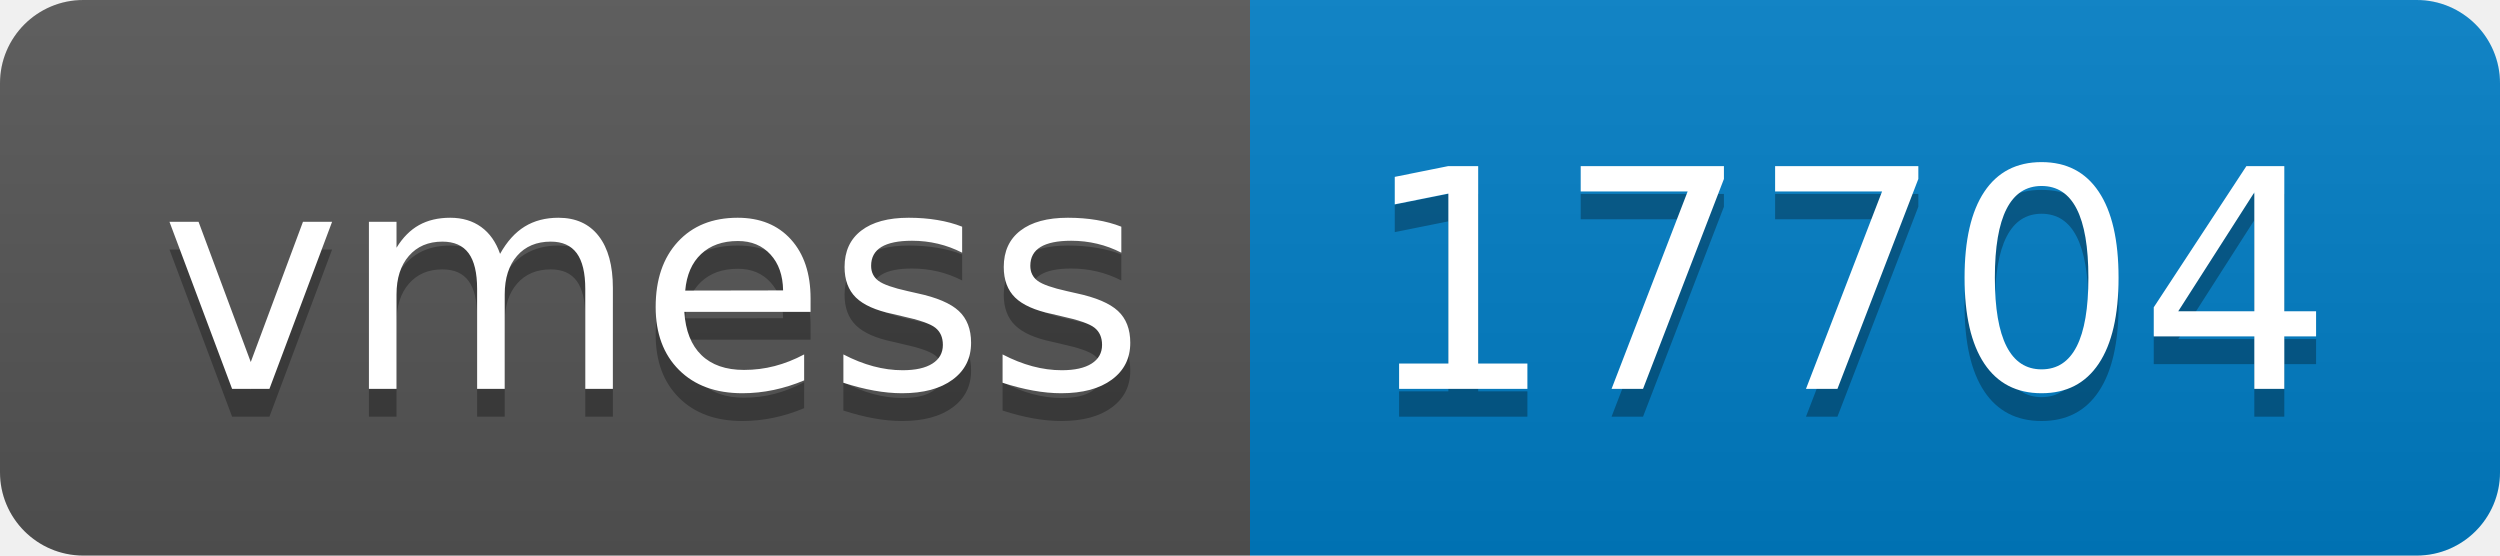
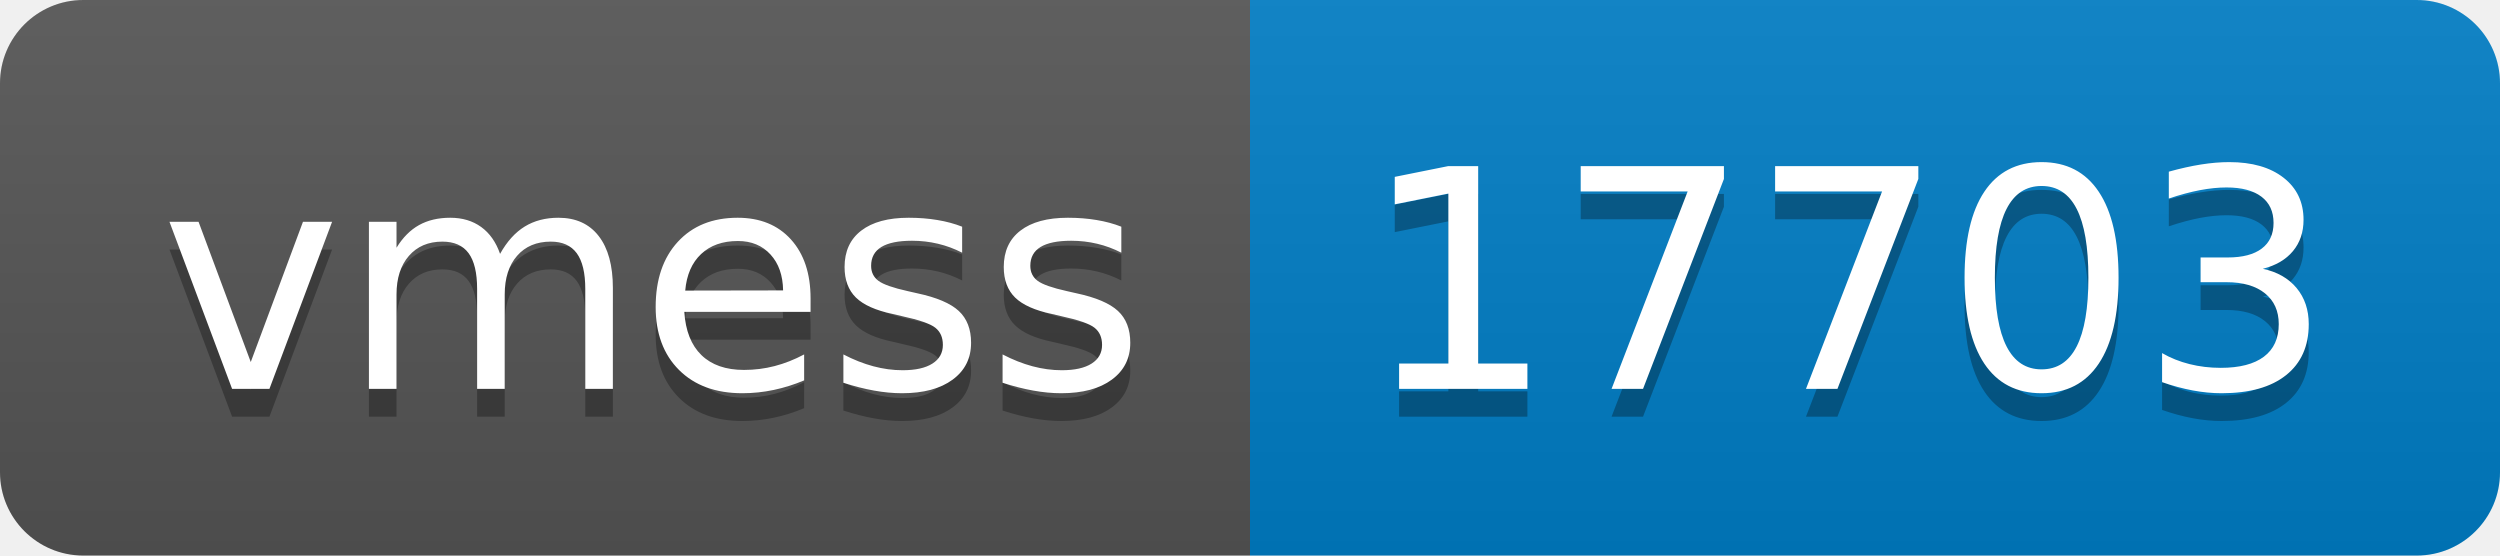
- <svg xmlns="http://www.w3.org/2000/svg" width="90" height="20" role="img" aria-label="vmess: 17704">
+ <svg xmlns="http://www.w3.org/2000/svg" width="90" height="20" role="img" aria-label="vmess: 17703">
  <linearGradient id="s" x2="0" y2="100%">
    <stop offset="0" stop-color="#bbb" stop-opacity=".1" />
    <stop offset="1" stop-opacity=".1" />
  </linearGradient>
  <clipPath id="r">
    <rect width="90" height="20" rx="3" fill="#fff" />
  </clipPath>
  <g clip-path="url(#r)">
    <rect width="45" height="20" fill="#555" />
    <rect x="45" width="45" height="20" fill="#007ec6" />
    <rect width="90" height="20" fill="url(#s)" />
  </g>
  <g fill="#fff" text-anchor="middle" font-family="Verdana,Geneva,DejaVu Sans,sans-serif" text-rendering="geometricPrecision" font-size="110">
    <text aria-hidden="true" x="235" y="150" fill="#010101" fill-opacity=".3" transform="scale(.1)" textLength="350">vmess</text>
    <text x="235" y="140" transform="scale(.1)" fill="#fff" textLength="350">vmess</text>
-     <text aria-hidden="true" x="665" y="150" fill="#010101" fill-opacity=".3" transform="scale(.1)" textLength="350">17704</text>
-     <text x="665" y="140" transform="scale(.1)" fill="#fff" textLength="350">17704</text>
+     <text aria-hidden="true" x="665" y="150" fill="#010101" fill-opacity=".3" transform="scale(.1)" textLength="350">17703</text>
+     <text x="665" y="140" transform="scale(.1)" fill="#fff" textLength="350">17703</text>
  </g>
</svg>
